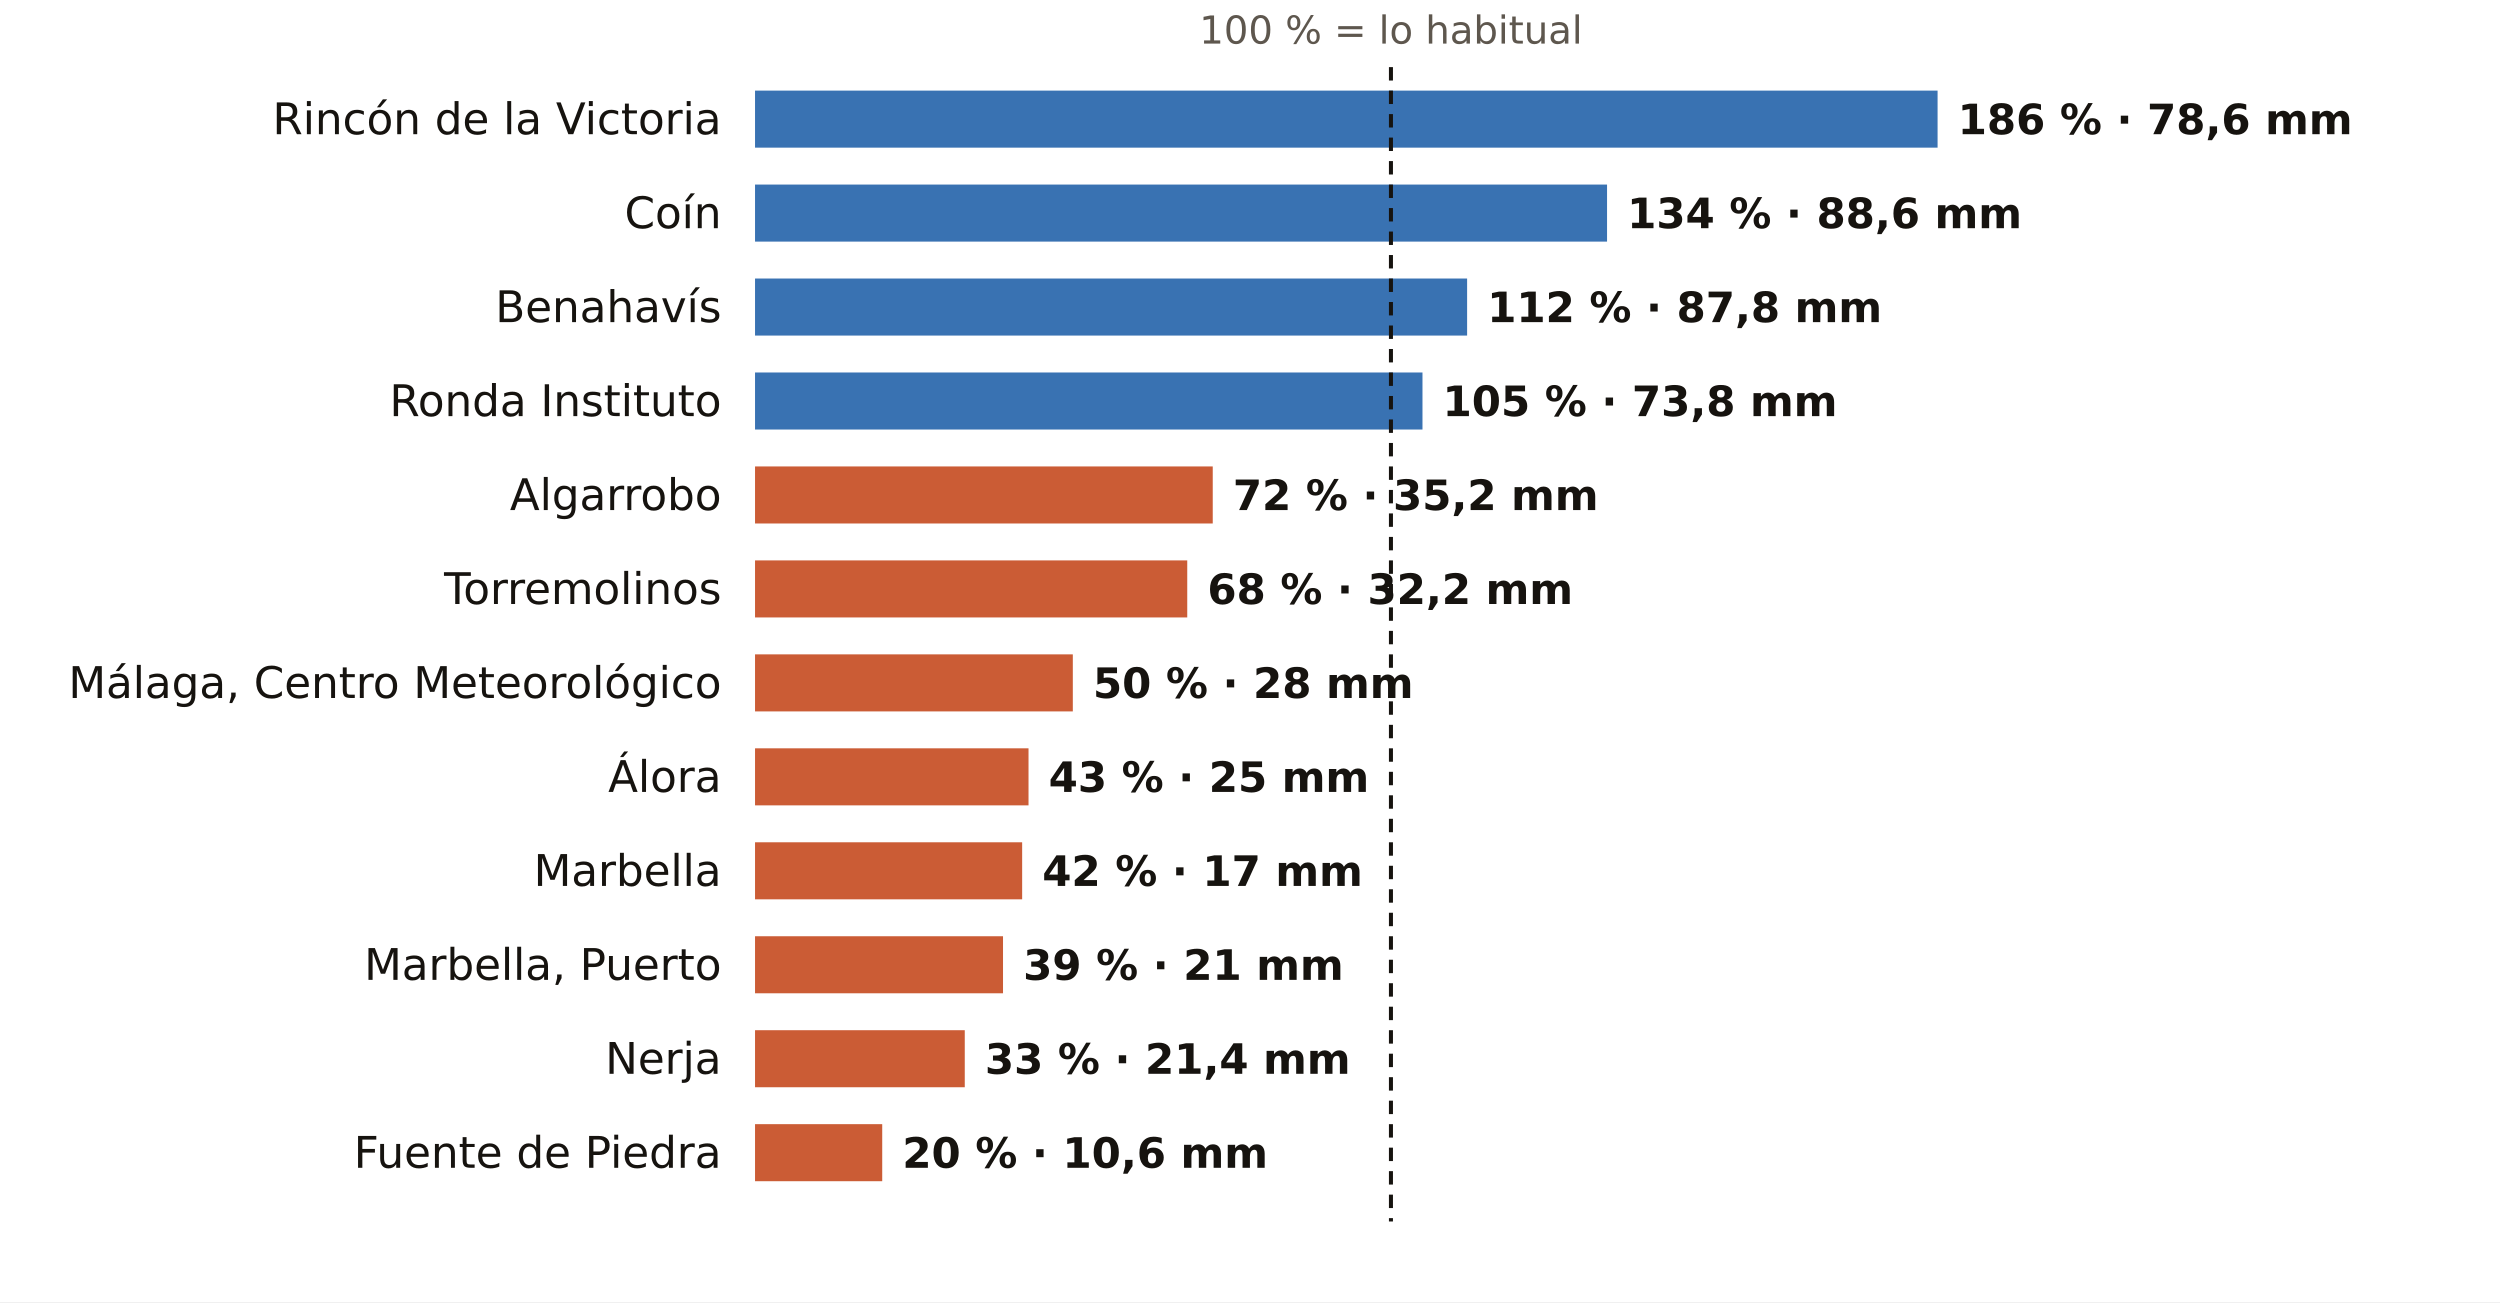
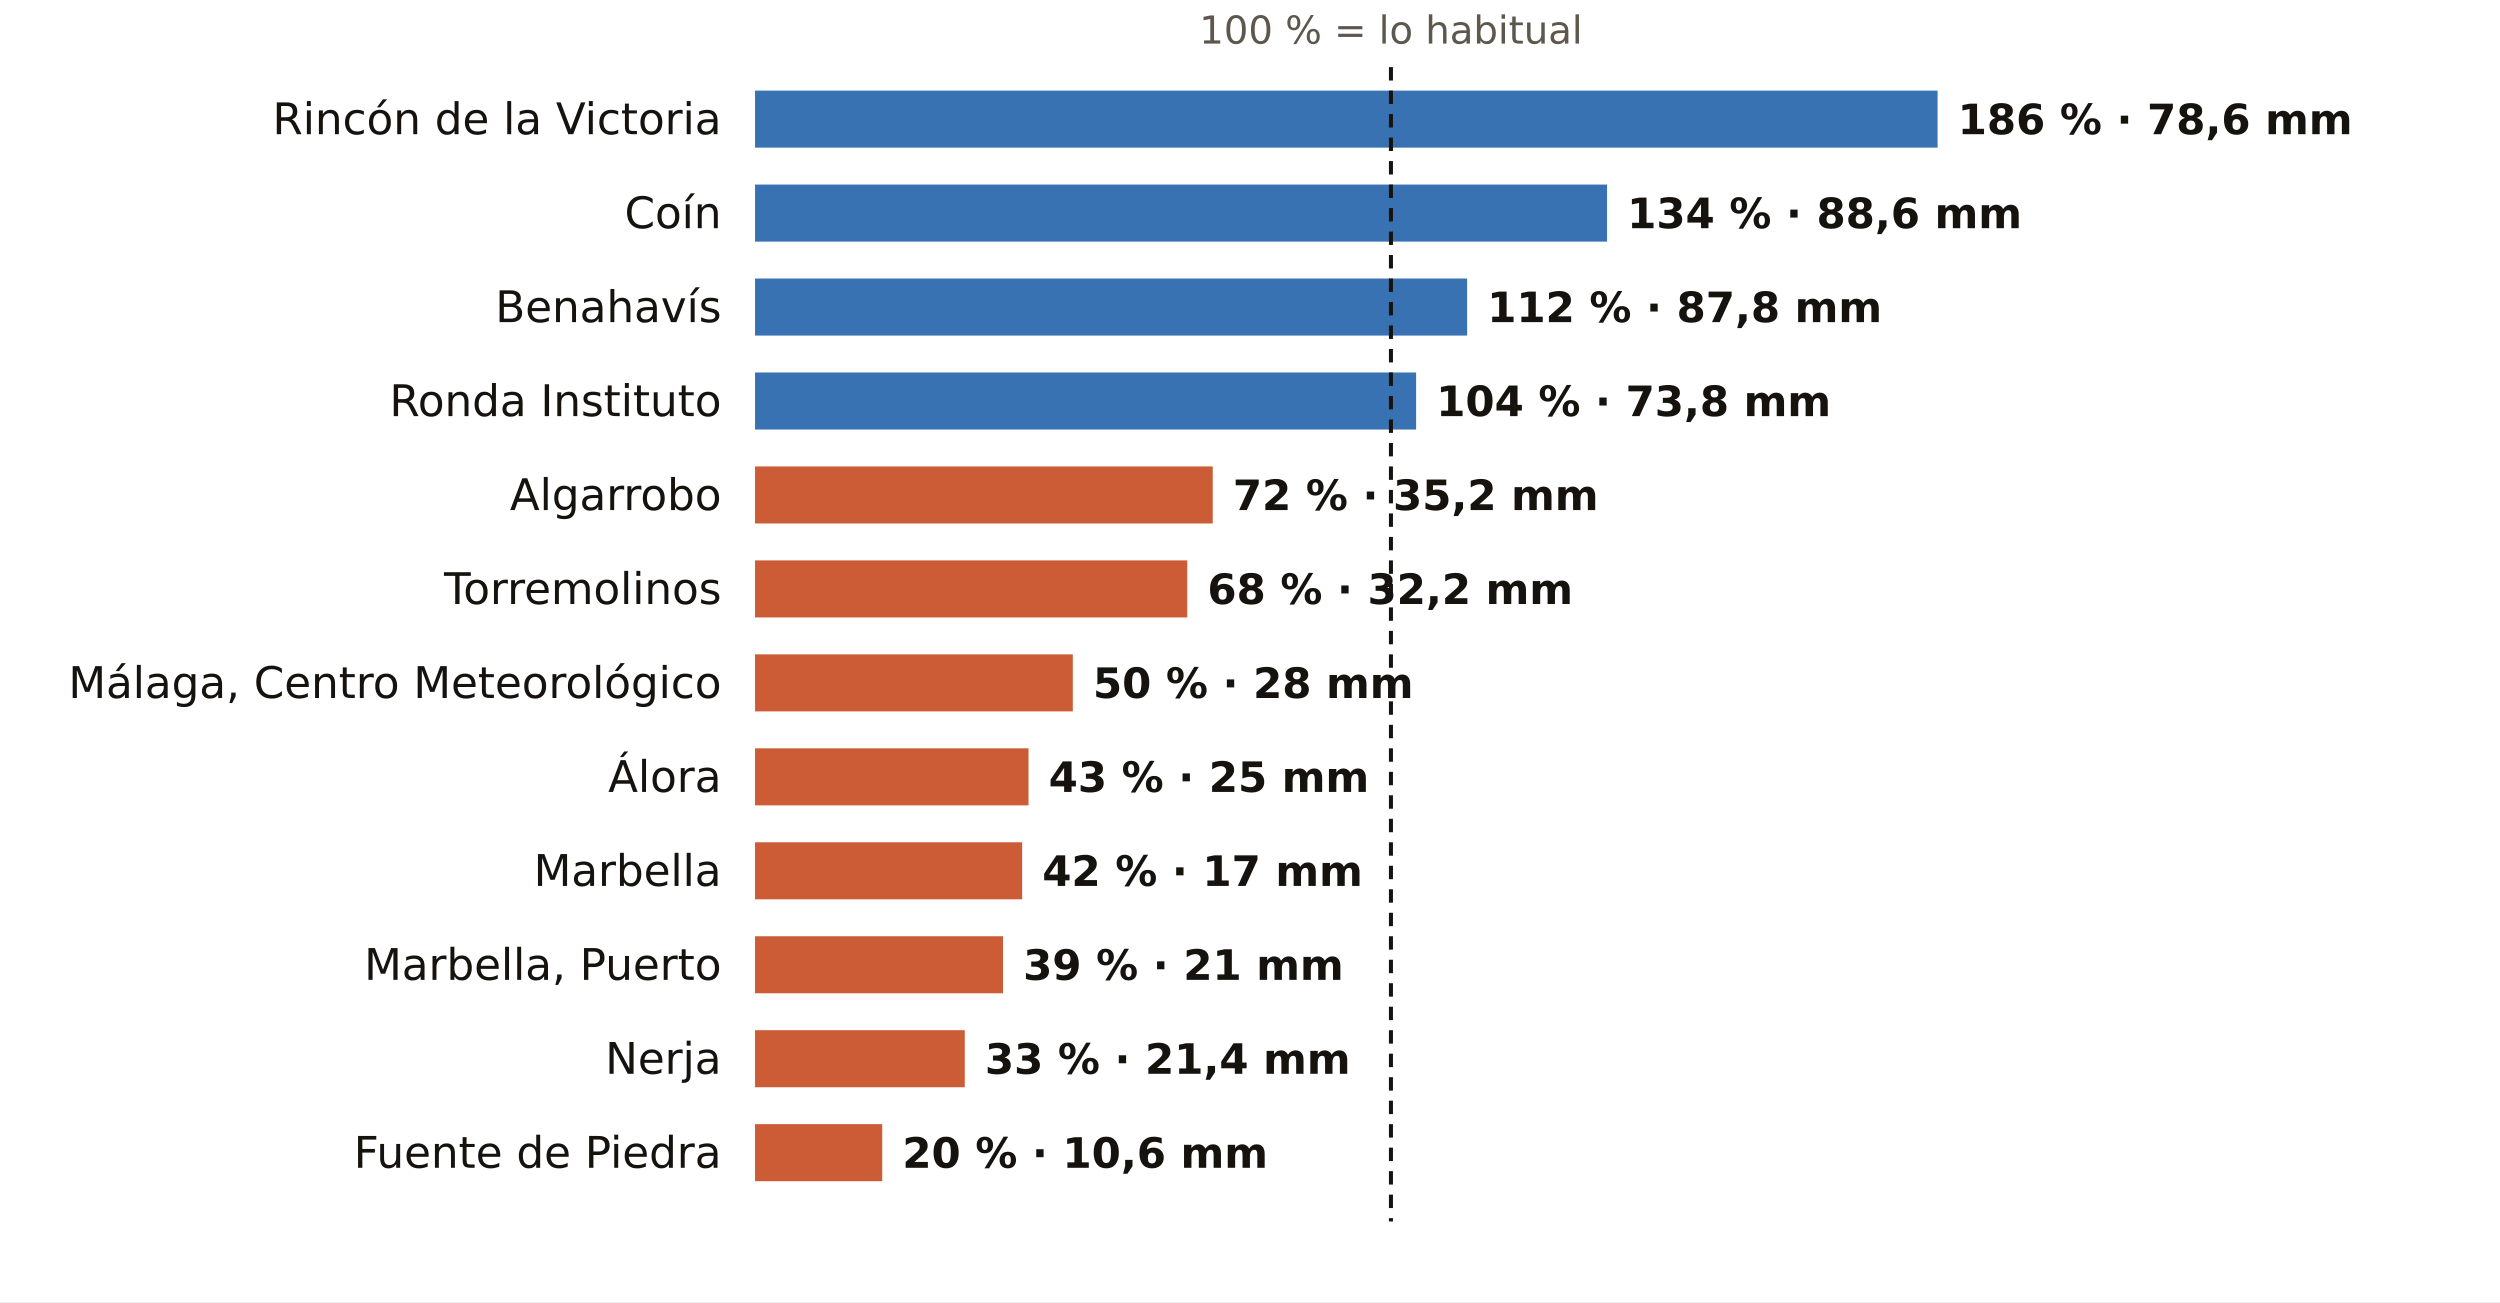
<svg xmlns="http://www.w3.org/2000/svg" viewBox="0 0 745 388" width="745" height="388" role="img" aria-label="El otoño en los pluviómetros de AEMET de Málaga: % de lo habitual">
  <rect width="745" height="388" fill="#FFFFFF" />
  <text x="414.5" y="13.0" font-size="11.5" fill="#5E574E" text-anchor="middle" font-weight="400" font-family="Public Sans, DejaVu Sans, Arial, sans-serif">100 % = lo habitual</text>
  <text x="215.0" y="40.0" font-size="13" fill="#16130F" text-anchor="end" font-weight="500" font-family="Public Sans, DejaVu Sans, Arial, sans-serif">Rincón de la Victoria</text>
  <rect x="225" y="27" width="352.4" height="17" fill="#1F5FA8" opacity="0.88" />
  <text x="583.4" y="40.0" font-size="12.5" fill="#16130F" text-anchor="start" font-weight="600" font-family="Public Sans, DejaVu Sans, Arial, sans-serif">186 % · 78,6 mm</text>
  <text x="215.0" y="68.0" font-size="13" fill="#16130F" text-anchor="end" font-weight="500" font-family="Public Sans, DejaVu Sans, Arial, sans-serif">Coín</text>
  <rect x="225" y="55" width="253.9" height="17" fill="#1F5FA8" opacity="0.88" />
  <text x="484.9" y="68.0" font-size="12.5" fill="#16130F" text-anchor="start" font-weight="600" font-family="Public Sans, DejaVu Sans, Arial, sans-serif">134 % · 88,6 mm</text>
  <text x="215.0" y="96.0" font-size="13" fill="#16130F" text-anchor="end" font-weight="500" font-family="Public Sans, DejaVu Sans, Arial, sans-serif">Benahavís</text>
  <rect x="225" y="83" width="212.2" height="17" fill="#1F5FA8" opacity="0.88" />
  <text x="443.2" y="96.0" font-size="12.5" fill="#16130F" text-anchor="start" font-weight="600" font-family="Public Sans, DejaVu Sans, Arial, sans-serif">112 % · 87,8 mm</text>
  <text x="215.0" y="124.0" font-size="13" fill="#16130F" text-anchor="end" font-weight="500" font-family="Public Sans, DejaVu Sans, Arial, sans-serif">Ronda Instituto</text>
-   <rect x="225" y="111" width="198.9" height="17" fill="#1F5FA8" opacity="0.88" />
-   <text x="429.9" y="124.0" font-size="12.5" fill="#16130F" text-anchor="start" font-weight="600" font-family="Public Sans, DejaVu Sans, Arial, sans-serif">105 % · 73,8 mm</text>
+   <rect x="225" y="111" width="197.0" height="17" fill="#1F5FA8" opacity="0.88" />
+   <text x="428.0" y="124.0" font-size="12.5" fill="#16130F" text-anchor="start" font-weight="600" font-family="Public Sans, DejaVu Sans, Arial, sans-serif">104 % · 73,8 mm</text>
  <text x="215.0" y="152.0" font-size="13" fill="#16130F" text-anchor="end" font-weight="500" font-family="Public Sans, DejaVu Sans, Arial, sans-serif">Algarrobo</text>
  <rect x="225" y="139" width="136.4" height="17" fill="#C4461A" opacity="0.88" />
  <text x="367.4" y="152.0" font-size="12.5" fill="#16130F" text-anchor="start" font-weight="600" font-family="Public Sans, DejaVu Sans, Arial, sans-serif">72 % · 35,2 mm</text>
  <text x="215.0" y="180.0" font-size="13" fill="#16130F" text-anchor="end" font-weight="500" font-family="Public Sans, DejaVu Sans, Arial, sans-serif">Torremolinos</text>
  <rect x="225" y="167" width="128.8" height="17" fill="#C4461A" opacity="0.88" />
  <text x="359.8" y="180.0" font-size="12.5" fill="#16130F" text-anchor="start" font-weight="600" font-family="Public Sans, DejaVu Sans, Arial, sans-serif">68 % · 32,2 mm</text>
  <text x="215.0" y="208.0" font-size="13" fill="#16130F" text-anchor="end" font-weight="500" font-family="Public Sans, DejaVu Sans, Arial, sans-serif">Málaga, Centro Meteorológico</text>
  <rect x="225" y="195" width="94.7" height="17" fill="#C4461A" opacity="0.88" />
  <text x="325.7" y="208.0" font-size="12.5" fill="#16130F" text-anchor="start" font-weight="600" font-family="Public Sans, DejaVu Sans, Arial, sans-serif">50 % · 28 mm</text>
  <text x="215.0" y="236.0" font-size="13" fill="#16130F" text-anchor="end" font-weight="500" font-family="Public Sans, DejaVu Sans, Arial, sans-serif">Álora</text>
  <rect x="225" y="223" width="81.5" height="17" fill="#C4461A" opacity="0.88" />
  <text x="312.5" y="236.0" font-size="12.5" fill="#16130F" text-anchor="start" font-weight="600" font-family="Public Sans, DejaVu Sans, Arial, sans-serif">43 % · 25 mm</text>
  <text x="215.0" y="264.0" font-size="13" fill="#16130F" text-anchor="end" font-weight="500" font-family="Public Sans, DejaVu Sans, Arial, sans-serif">Marbella</text>
  <rect x="225" y="251" width="79.6" height="17" fill="#C4461A" opacity="0.88" />
  <text x="310.6" y="264.0" font-size="12.5" fill="#16130F" text-anchor="start" font-weight="600" font-family="Public Sans, DejaVu Sans, Arial, sans-serif">42 % · 17 mm</text>
  <text x="215.0" y="292.0" font-size="13" fill="#16130F" text-anchor="end" font-weight="500" font-family="Public Sans, DejaVu Sans, Arial, sans-serif">Marbella, Puerto</text>
  <rect x="225" y="279" width="73.9" height="17" fill="#C4461A" opacity="0.88" />
  <text x="304.9" y="292.0" font-size="12.5" fill="#16130F" text-anchor="start" font-weight="600" font-family="Public Sans, DejaVu Sans, Arial, sans-serif">39 % · 21 mm</text>
  <text x="215.0" y="320.0" font-size="13" fill="#16130F" text-anchor="end" font-weight="500" font-family="Public Sans, DejaVu Sans, Arial, sans-serif">Nerja</text>
  <rect x="225" y="307" width="62.5" height="17" fill="#C4461A" opacity="0.88" />
  <text x="293.5" y="320.0" font-size="12.5" fill="#16130F" text-anchor="start" font-weight="600" font-family="Public Sans, DejaVu Sans, Arial, sans-serif">33 % · 21,4 mm</text>
  <text x="215.0" y="348.0" font-size="13" fill="#16130F" text-anchor="end" font-weight="500" font-family="Public Sans, DejaVu Sans, Arial, sans-serif">Fuente de Piedra</text>
  <rect x="225" y="335" width="37.9" height="17" fill="#C4461A" opacity="0.88" />
  <text x="268.9" y="348.0" font-size="12.5" fill="#16130F" text-anchor="start" font-weight="600" font-family="Public Sans, DejaVu Sans, Arial, sans-serif">20 % · 10,6 mm</text>
  <line x1="414.5" x2="414.5" y1="20" y2="364" stroke="#16130F" stroke-width="1.2" stroke-dasharray="4 3" />
</svg>
